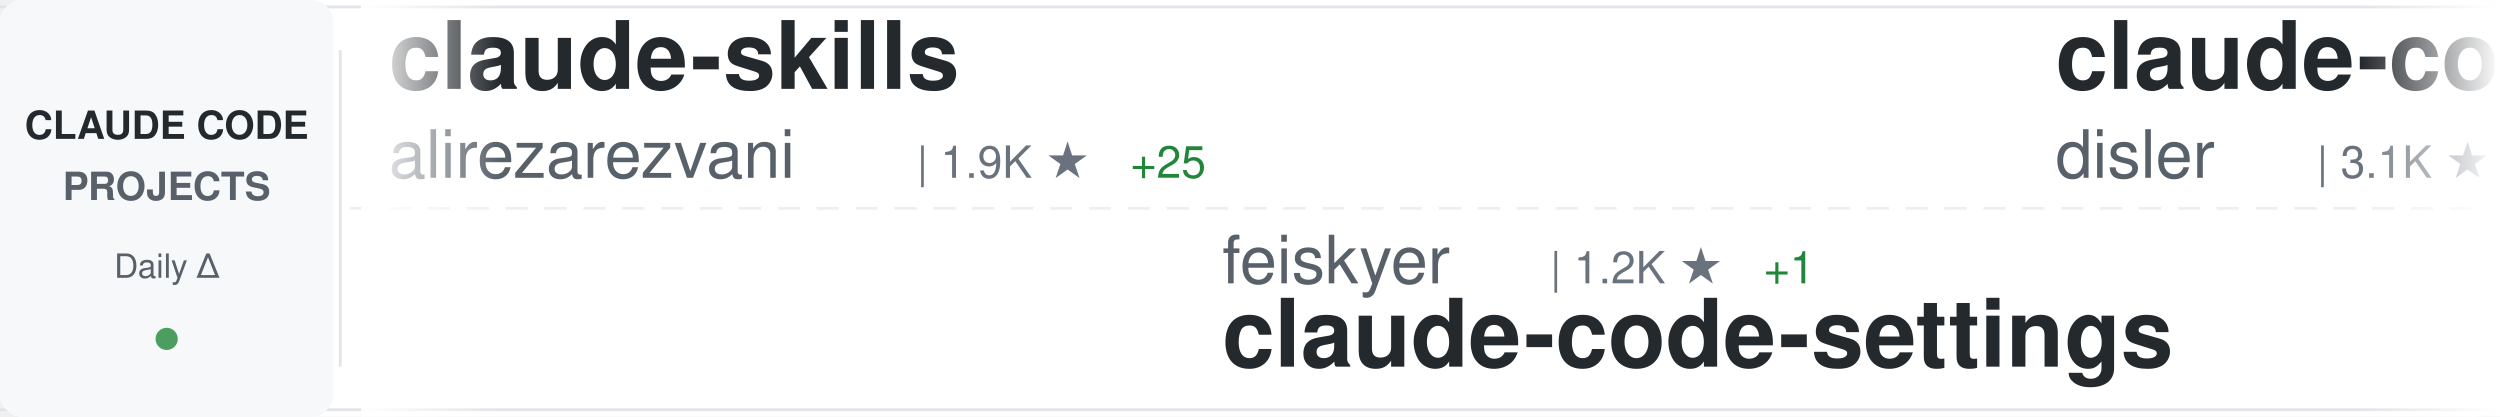
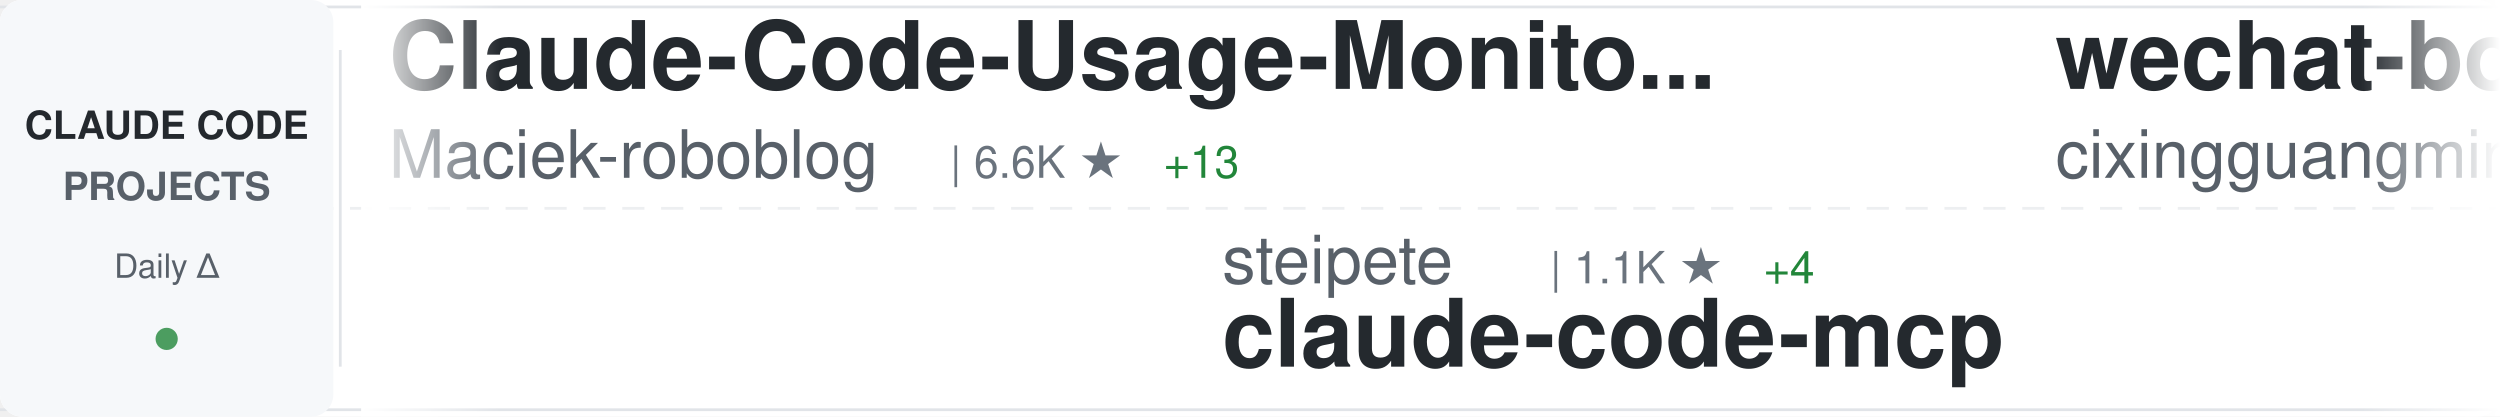
<svg xmlns="http://www.w3.org/2000/svg" width="900" height="150">
  <defs>
    <linearGradient id="awesomeLeftFade" x1="0%" y1="0%" x2="100%" y2="0%">
      <stop offset="0%" style="stop-color:#ffffff;stop-opacity:1" />
      <stop offset="100%" style="stop-color:#ffffff;stop-opacity:0" />
    </linearGradient>
    <linearGradient id="awesomeRightFade" x1="0%" y1="0%" x2="100%" y2="0%">
      <stop offset="0%" style="stop-color:#ffffff;stop-opacity:0" />
      <stop offset="100%" style="stop-color:#ffffff;stop-opacity:1" />
    </linearGradient>
  </defs>
  <rect width="900" height="150" fill="#ffffff" rx="8" />
  <rect x="0" y="2" width="900" height="1" fill="#e1e4e8" />
  <rect x="0" y="147" width="900" height="1" fill="#e1e4e8" />
  <line x1="0" y1="75" x2="900" y2="75" stroke="#e1e4e8" stroke-width="1" stroke-dasharray="8 6" opacity="0.6" />
  <rect x="0" y="0" width="120" height="150" fill="#f6f8fa" rx="8" />
  <text x="60" y="50" font-family="-apple-system, BlinkMacSystemFont, 'Segoe UI', Helvetica, Arial, sans-serif" font-size="14" font-weight="600" fill="#24292e" text-anchor="middle">CLAUDE CODE</text>
  <text x="60" y="72" font-family="-apple-system, BlinkMacSystemFont, 'Segoe UI', Helvetica, Arial, sans-serif" font-size="14" font-weight="600" fill="#586069" text-anchor="middle">PROJECTS</text>
  <text x="60" y="100" font-family="-apple-system, BlinkMacSystemFont, 'Segoe UI', Helvetica, Arial, sans-serif" font-size="12" font-weight="500" fill="#586069" text-anchor="middle">Daily Δ</text>
  <circle cx="60" cy="122" r="4" fill="#22863a" opacity="0.8" />
  <rect x="122" y="18" width="1" height="114" fill="#e1e4e8" />
  <clipPath id="awesomeTickerClip">
    <rect x="130" y="0" width="770" height="150" />
  </clipPath>
  <g clip-path="url(#awesomeTickerClip)">
    <g id="awesomeTickerItems">
      <animateTransform attributeName="transform" attributeType="XML" type="translate" from="0 0" to="-3000 0" dur="54s" repeatCount="indefinite" />
      <g transform="translate(0, 0)">
-         <text x="140" y="32" font-family="-apple-system, BlinkMacSystemFont, 'Segoe UI', Helvetica, Arial, sans-serif" font-size="34" font-weight="600" fill="#24292e">claude-skills</text>
-         <text x="140" y="64" font-family="-apple-system, BlinkMacSystemFont, 'Segoe UI', Helvetica, Arial, sans-serif" font-size="24" font-weight="400" fill="#586069">alirezarezvani</text>
-         <text x="330" y="64" font-family="-apple-system, BlinkMacSystemFont, 'Segoe UI', Helvetica, Arial, sans-serif" font-size="16" font-weight="500" fill="#6a737d">| 1.9K ★</text>
-         <text x="407" y="64" font-family="-apple-system, BlinkMacSystemFont, 'Segoe UI', Helvetica, Arial, sans-serif" font-size="16" font-weight="500" fill="#22863a"> +25</text>
+         <text x="140" y="32" font-family="-apple-system, BlinkMacSystemFont, 'Segoe UI', Helvetica, Arial, sans-serif" font-size="34" font-weight="600" fill="#24292e">Claude-Code-Usage-Monito...</text>
+         <text x="140" y="64" font-family="-apple-system, BlinkMacSystemFont, 'Segoe UI', Helvetica, Arial, sans-serif" font-size="24" font-weight="400" fill="#586069">Maciek-roboblog</text>
+         <text x="342" y="64" font-family="-apple-system, BlinkMacSystemFont, 'Segoe UI', Helvetica, Arial, sans-serif" font-size="16" font-weight="500" fill="#6a737d">| 6.6K ★</text>
+         <text x="419" y="64" font-family="-apple-system, BlinkMacSystemFont, 'Segoe UI', Helvetica, Arial, sans-serif" font-size="16" font-weight="500" fill="#22863a"> +13</text>
      </g>
      <g transform="translate(300, 0)">
-         <text x="140" y="102" font-family="-apple-system, BlinkMacSystemFont, 'Segoe UI', Helvetica, Arial, sans-serif" font-size="24" font-weight="400" fill="#586069">feiskyer</text>
-         <text x="258" y="102" font-family="-apple-system, BlinkMacSystemFont, 'Segoe UI', Helvetica, Arial, sans-serif" font-size="16" font-weight="500" fill="#6a737d">| 1.2K ★</text>
-         <text x="335" y="102" font-family="-apple-system, BlinkMacSystemFont, 'Segoe UI', Helvetica, Arial, sans-serif" font-size="16" font-weight="500" fill="#22863a"> +1</text>
-         <text x="140" y="132" font-family="-apple-system, BlinkMacSystemFont, 'Segoe UI', Helvetica, Arial, sans-serif" font-size="34" font-weight="600" fill="#24292e">claude-code-settings</text>
+         <text x="140" y="102" font-family="-apple-system, BlinkMacSystemFont, 'Segoe UI', Helvetica, Arial, sans-serif" font-size="24" font-weight="400" fill="#586069">steipete</text>
+         <text x="258" y="102" font-family="-apple-system, BlinkMacSystemFont, 'Segoe UI', Helvetica, Arial, sans-serif" font-size="16" font-weight="500" fill="#6a737d">| 1.1K ★</text>
+         <text x="335" y="102" font-family="-apple-system, BlinkMacSystemFont, 'Segoe UI', Helvetica, Arial, sans-serif" font-size="16" font-weight="500" fill="#22863a"> +4</text>
+         <text x="140" y="132" font-family="-apple-system, BlinkMacSystemFont, 'Segoe UI', Helvetica, Arial, sans-serif" font-size="34" font-weight="600" fill="#24292e">claude-code-mcp</text>
      </g>
      <g transform="translate(600, 0)">
-         <text x="140" y="32" font-family="-apple-system, BlinkMacSystemFont, 'Segoe UI', Helvetica, Arial, sans-serif" font-size="34" font-weight="600" fill="#24292e">claude-code-hooks-master...</text>
-         <text x="140" y="64" font-family="-apple-system, BlinkMacSystemFont, 'Segoe UI', Helvetica, Arial, sans-serif" font-size="24" font-weight="400" fill="#586069">disler</text>
-         <text x="234" y="64" font-family="-apple-system, BlinkMacSystemFont, 'Segoe UI', Helvetica, Arial, sans-serif" font-size="16" font-weight="500" fill="#6a737d">| 3.1K ★</text>
-         <text x="311" y="64" font-family="-apple-system, BlinkMacSystemFont, 'Segoe UI', Helvetica, Arial, sans-serif" font-size="16" font-weight="500" fill="#22863a"> +10</text>
+         <text x="140" y="32" font-family="-apple-system, BlinkMacSystemFont, 'Segoe UI', Helvetica, Arial, sans-serif" font-size="34" font-weight="600" fill="#24292e">wechat-bot</text>
+         <text x="140" y="64" font-family="-apple-system, BlinkMacSystemFont, 'Segoe UI', Helvetica, Arial, sans-serif" font-size="24" font-weight="400" fill="#586069">cixingguangming55555</text>
+         <text x="402" y="64" font-family="-apple-system, BlinkMacSystemFont, 'Segoe UI', Helvetica, Arial, sans-serif" font-size="16" font-weight="500" fill="#6a737d">| 2.5K ★</text>
      </g>
      <g transform="translate(900, 0)">
-         <text x="140" y="102" font-family="-apple-system, BlinkMacSystemFont, 'Segoe UI', Helvetica, Arial, sans-serif" font-size="24" font-weight="400" fill="#586069">darcyegb</text>
-         <text x="258" y="102" font-family="-apple-system, BlinkMacSystemFont, 'Segoe UI', Helvetica, Arial, sans-serif" font-size="16" font-weight="500" fill="#6a737d">| 558 ★</text>
-         <text x="326" y="102" font-family="-apple-system, BlinkMacSystemFont, 'Segoe UI', Helvetica, Arial, sans-serif" font-size="16" font-weight="500" fill="#22863a"> +2</text>
-         <text x="140" y="132" font-family="-apple-system, BlinkMacSystemFont, 'Segoe UI', Helvetica, Arial, sans-serif" font-size="34" font-weight="600" fill="#24292e">ClaudeCodeAgents</text>
+         <text x="140" y="102" font-family="-apple-system, BlinkMacSystemFont, 'Segoe UI', Helvetica, Arial, sans-serif" font-size="24" font-weight="400" fill="#586069">disler</text>
+         <text x="234" y="102" font-family="-apple-system, BlinkMacSystemFont, 'Segoe UI', Helvetica, Arial, sans-serif" font-size="16" font-weight="500" fill="#6a737d">| 3.1K ★</text>
+         <text x="311" y="102" font-family="-apple-system, BlinkMacSystemFont, 'Segoe UI', Helvetica, Arial, sans-serif" font-size="16" font-weight="500" fill="#22863a"> +13</text>
+         <text x="140" y="132" font-family="-apple-system, BlinkMacSystemFont, 'Segoe UI', Helvetica, Arial, sans-serif" font-size="34" font-weight="600" fill="#24292e">claude-code-hooks-master...</text>
      </g>
      <g transform="translate(1200, 0)">
-         <text x="140" y="32" font-family="-apple-system, BlinkMacSystemFont, 'Segoe UI', Helvetica, Arial, sans-serif" font-size="34" font-weight="600" fill="#24292e">claude-agent-sdk-demos</text>
-         <text x="140" y="64" font-family="-apple-system, BlinkMacSystemFont, 'Segoe UI', Helvetica, Arial, sans-serif" font-size="24" font-weight="400" fill="#586069">anthropics</text>
-         <text x="282" y="64" font-family="-apple-system, BlinkMacSystemFont, 'Segoe UI', Helvetica, Arial, sans-serif" font-size="16" font-weight="500" fill="#6a737d">| 1.5K ★</text>
-         <text x="359" y="64" font-family="-apple-system, BlinkMacSystemFont, 'Segoe UI', Helvetica, Arial, sans-serif" font-size="16" font-weight="500" fill="#22863a"> +10</text>
+         <text x="140" y="32" font-family="-apple-system, BlinkMacSystemFont, 'Segoe UI', Helvetica, Arial, sans-serif" font-size="34" font-weight="600" fill="#24292e">claude-coder</text>
+         <text x="140" y="64" font-family="-apple-system, BlinkMacSystemFont, 'Segoe UI', Helvetica, Arial, sans-serif" font-size="24" font-weight="400" fill="#586069">kodu-ai</text>
+         <text x="246" y="64" font-family="-apple-system, BlinkMacSystemFont, 'Segoe UI', Helvetica, Arial, sans-serif" font-size="16" font-weight="500" fill="#6a737d">| 5.3K ★</text>
+         <text x="323" y="64" font-family="-apple-system, BlinkMacSystemFont, 'Segoe UI', Helvetica, Arial, sans-serif" font-size="16" font-weight="500" fill="#22863a"> +1</text>
      </g>
      <g transform="translate(1500, 0)">
-         <text x="140" y="102" font-family="-apple-system, BlinkMacSystemFont, 'Segoe UI', Helvetica, Arial, sans-serif" font-size="24" font-weight="400" fill="#586069">EveryInc</text>
-         <text x="258" y="102" font-family="-apple-system, BlinkMacSystemFont, 'Segoe UI', Helvetica, Arial, sans-serif" font-size="16" font-weight="500" fill="#6a737d">| 9.3K ★</text>
-         <text x="335" y="102" font-family="-apple-system, BlinkMacSystemFont, 'Segoe UI', Helvetica, Arial, sans-serif" font-size="16" font-weight="500" fill="#22863a"> +61</text>
-         <text x="140" y="132" font-family="-apple-system, BlinkMacSystemFont, 'Segoe UI', Helvetica, Arial, sans-serif" font-size="34" font-weight="600" fill="#24292e">compound-engineering-plu...</text>
+         <text x="140" y="102" font-family="-apple-system, BlinkMacSystemFont, 'Segoe UI', Helvetica, Arial, sans-serif" font-size="24" font-weight="400" fill="#586069">jarrodwatts</text>
+         <text x="294" y="102" font-family="-apple-system, BlinkMacSystemFont, 'Segoe UI', Helvetica, Arial, sans-serif" font-size="16" font-weight="500" fill="#6a737d">| 941 ★</text>
+         <text x="362" y="102" font-family="-apple-system, BlinkMacSystemFont, 'Segoe UI', Helvetica, Arial, sans-serif" font-size="16" font-weight="500" fill="#22863a"> +2</text>
+         <text x="140" y="132" font-family="-apple-system, BlinkMacSystemFont, 'Segoe UI', Helvetica, Arial, sans-serif" font-size="34" font-weight="600" fill="#24292e">claude-code-config</text>
      </g>
      <g transform="translate(1800, 0)">
-         <text x="140" y="32" font-family="-apple-system, BlinkMacSystemFont, 'Segoe UI', Helvetica, Arial, sans-serif" font-size="34" font-weight="600" fill="#24292e">vibe-coding</text>
-         <text x="140" y="64" font-family="-apple-system, BlinkMacSystemFont, 'Segoe UI', Helvetica, Arial, sans-serif" font-size="24" font-weight="400" fill="#586069">EnzeD</text>
-         <text x="222" y="64" font-family="-apple-system, BlinkMacSystemFont, 'Segoe UI', Helvetica, Arial, sans-serif" font-size="16" font-weight="500" fill="#6a737d">| 3.9K ★</text>
-         <text x="299" y="64" font-family="-apple-system, BlinkMacSystemFont, 'Segoe UI', Helvetica, Arial, sans-serif" font-size="16" font-weight="500" fill="#22863a"> +7</text>
+         <text x="140" y="32" font-family="-apple-system, BlinkMacSystemFont, 'Segoe UI', Helvetica, Arial, sans-serif" font-size="34" font-weight="600" fill="#24292e">ralph-claude-code</text>
+         <text x="140" y="64" font-family="-apple-system, BlinkMacSystemFont, 'Segoe UI', Helvetica, Arial, sans-serif" font-size="24" font-weight="400" fill="#586069">frankbria</text>
+         <text x="270" y="64" font-family="-apple-system, BlinkMacSystemFont, 'Segoe UI', Helvetica, Arial, sans-serif" font-size="16" font-weight="500" fill="#6a737d">| 7.1K ★</text>
+         <text x="347" y="64" font-family="-apple-system, BlinkMacSystemFont, 'Segoe UI', Helvetica, Arial, sans-serif" font-size="16" font-weight="500" fill="#22863a"> +35</text>
      </g>
      <g transform="translate(2100, 0)">
-         <text x="140" y="102" font-family="-apple-system, BlinkMacSystemFont, 'Segoe UI', Helvetica, Arial, sans-serif" font-size="24" font-weight="400" fill="#586069">VoltAgent</text>
-         <text x="270" y="102" font-family="-apple-system, BlinkMacSystemFont, 'Segoe UI', Helvetica, Arial, sans-serif" font-size="16" font-weight="500" fill="#6a737d">| 10.8K ★</text>
-         <text x="356" y="102" font-family="-apple-system, BlinkMacSystemFont, 'Segoe UI', Helvetica, Arial, sans-serif" font-size="16" font-weight="500" fill="#22863a"> +80</text>
-         <text x="140" y="132" font-family="-apple-system, BlinkMacSystemFont, 'Segoe UI', Helvetica, Arial, sans-serif" font-size="34" font-weight="600" fill="#24292e">awesome-claude-code-suba...</text>
+         <text x="140" y="102" font-family="-apple-system, BlinkMacSystemFont, 'Segoe UI', Helvetica, Arial, sans-serif" font-size="24" font-weight="400" fill="#586069">ComposioHQ</text>
+         <text x="282" y="102" font-family="-apple-system, BlinkMacSystemFont, 'Segoe UI', Helvetica, Arial, sans-serif" font-size="16" font-weight="500" fill="#6a737d">| 36.1K ★</text>
+         <text x="368" y="102" font-family="-apple-system, BlinkMacSystemFont, 'Segoe UI', Helvetica, Arial, sans-serif" font-size="16" font-weight="500" fill="#22863a"> +278</text>
+         <text x="140" y="132" font-family="-apple-system, BlinkMacSystemFont, 'Segoe UI', Helvetica, Arial, sans-serif" font-size="34" font-weight="600" fill="#24292e">awesome-claude-skills</text>
      </g>
      <g transform="translate(2400, 0)">
-         <text x="140" y="32" font-family="-apple-system, BlinkMacSystemFont, 'Segoe UI', Helvetica, Arial, sans-serif" font-size="34" font-weight="600" fill="#24292e">opcode</text>
-         <text x="140" y="64" font-family="-apple-system, BlinkMacSystemFont, 'Segoe UI', Helvetica, Arial, sans-serif" font-size="24" font-weight="400" fill="#586069">winfunc</text>
-         <text x="246" y="64" font-family="-apple-system, BlinkMacSystemFont, 'Segoe UI', Helvetica, Arial, sans-serif" font-size="16" font-weight="500" fill="#6a737d">| 20.6K ★</text>
-         <text x="332" y="64" font-family="-apple-system, BlinkMacSystemFont, 'Segoe UI', Helvetica, Arial, sans-serif" font-size="16" font-weight="500" fill="#22863a"> +14</text>
+         <text x="140" y="32" font-family="-apple-system, BlinkMacSystemFont, 'Segoe UI', Helvetica, Arial, sans-serif" font-size="34" font-weight="600" fill="#24292e">browser-use</text>
+         <text x="140" y="64" font-family="-apple-system, BlinkMacSystemFont, 'Segoe UI', Helvetica, Arial, sans-serif" font-size="24" font-weight="400" fill="#586069">browser-use</text>
+         <text x="294" y="64" font-family="-apple-system, BlinkMacSystemFont, 'Segoe UI', Helvetica, Arial, sans-serif" font-size="16" font-weight="500" fill="#6a737d">| 78.6K ★</text>
+         <text x="380" y="64" font-family="-apple-system, BlinkMacSystemFont, 'Segoe UI', Helvetica, Arial, sans-serif" font-size="16" font-weight="500" fill="#22863a"> +43</text>
      </g>
      <g transform="translate(2700, 0)">
-         <text x="140" y="102" font-family="-apple-system, BlinkMacSystemFont, 'Segoe UI', Helvetica, Arial, sans-serif" font-size="24" font-weight="400" fill="#586069">Pimzino</text>
-         <text x="246" y="102" font-family="-apple-system, BlinkMacSystemFont, 'Segoe UI', Helvetica, Arial, sans-serif" font-size="16" font-weight="500" fill="#6a737d">| 3.4K ★</text>
-         <text x="323" y="102" font-family="-apple-system, BlinkMacSystemFont, 'Segoe UI', Helvetica, Arial, sans-serif" font-size="16" font-weight="500" fill="#22863a"> +1</text>
-         <text x="140" y="132" font-family="-apple-system, BlinkMacSystemFont, 'Segoe UI', Helvetica, Arial, sans-serif" font-size="34" font-weight="600" fill="#24292e">claude-code-spec-workflo...</text>
+         <text x="140" y="102" font-family="-apple-system, BlinkMacSystemFont, 'Segoe UI', Helvetica, Arial, sans-serif" font-size="24" font-weight="400" fill="#586069">fuergaosi233</text>
+         <text x="306" y="102" font-family="-apple-system, BlinkMacSystemFont, 'Segoe UI', Helvetica, Arial, sans-serif" font-size="16" font-weight="500" fill="#6a737d">| 2.0K ★</text>
+         <text x="383" y="102" font-family="-apple-system, BlinkMacSystemFont, 'Segoe UI', Helvetica, Arial, sans-serif" font-size="16" font-weight="500" fill="#22863a"> +4</text>
+         <text x="140" y="132" font-family="-apple-system, BlinkMacSystemFont, 'Segoe UI', Helvetica, Arial, sans-serif" font-size="34" font-weight="600" fill="#24292e">claude-code-proxy</text>
      </g>
      <g transform="translate(3000, 0)">
-         <text x="140" y="32" font-family="-apple-system, BlinkMacSystemFont, 'Segoe UI', Helvetica, Arial, sans-serif" font-size="34" font-weight="600" fill="#24292e">claude-skills</text>
-         <text x="140" y="64" font-family="-apple-system, BlinkMacSystemFont, 'Segoe UI', Helvetica, Arial, sans-serif" font-size="24" font-weight="400" fill="#586069">alirezarezvani</text>
-         <text x="330" y="64" font-family="-apple-system, BlinkMacSystemFont, 'Segoe UI', Helvetica, Arial, sans-serif" font-size="16" font-weight="500" fill="#6a737d">| 1.9K ★</text>
-         <text x="407" y="64" font-family="-apple-system, BlinkMacSystemFont, 'Segoe UI', Helvetica, Arial, sans-serif" font-size="16" font-weight="500" fill="#22863a"> +25</text>
+         <text x="140" y="32" font-family="-apple-system, BlinkMacSystemFont, 'Segoe UI', Helvetica, Arial, sans-serif" font-size="34" font-weight="600" fill="#24292e">Claude-Code-Usage-Monito...</text>
+         <text x="140" y="64" font-family="-apple-system, BlinkMacSystemFont, 'Segoe UI', Helvetica, Arial, sans-serif" font-size="24" font-weight="400" fill="#586069">Maciek-roboblog</text>
+         <text x="342" y="64" font-family="-apple-system, BlinkMacSystemFont, 'Segoe UI', Helvetica, Arial, sans-serif" font-size="16" font-weight="500" fill="#6a737d">| 6.6K ★</text>
+         <text x="419" y="64" font-family="-apple-system, BlinkMacSystemFont, 'Segoe UI', Helvetica, Arial, sans-serif" font-size="16" font-weight="500" fill="#22863a"> +13</text>
      </g>
      <g transform="translate(3300, 0)">
-         <text x="140" y="102" font-family="-apple-system, BlinkMacSystemFont, 'Segoe UI', Helvetica, Arial, sans-serif" font-size="24" font-weight="400" fill="#586069">feiskyer</text>
-         <text x="258" y="102" font-family="-apple-system, BlinkMacSystemFont, 'Segoe UI', Helvetica, Arial, sans-serif" font-size="16" font-weight="500" fill="#6a737d">| 1.2K ★</text>
-         <text x="335" y="102" font-family="-apple-system, BlinkMacSystemFont, 'Segoe UI', Helvetica, Arial, sans-serif" font-size="16" font-weight="500" fill="#22863a"> +1</text>
-         <text x="140" y="132" font-family="-apple-system, BlinkMacSystemFont, 'Segoe UI', Helvetica, Arial, sans-serif" font-size="34" font-weight="600" fill="#24292e">claude-code-settings</text>
+         <text x="140" y="102" font-family="-apple-system, BlinkMacSystemFont, 'Segoe UI', Helvetica, Arial, sans-serif" font-size="24" font-weight="400" fill="#586069">steipete</text>
+         <text x="258" y="102" font-family="-apple-system, BlinkMacSystemFont, 'Segoe UI', Helvetica, Arial, sans-serif" font-size="16" font-weight="500" fill="#6a737d">| 1.1K ★</text>
+         <text x="335" y="102" font-family="-apple-system, BlinkMacSystemFont, 'Segoe UI', Helvetica, Arial, sans-serif" font-size="16" font-weight="500" fill="#22863a"> +4</text>
+         <text x="140" y="132" font-family="-apple-system, BlinkMacSystemFont, 'Segoe UI', Helvetica, Arial, sans-serif" font-size="34" font-weight="600" fill="#24292e">claude-code-mcp</text>
      </g>
      <g transform="translate(3600, 0)">
-         <text x="140" y="32" font-family="-apple-system, BlinkMacSystemFont, 'Segoe UI', Helvetica, Arial, sans-serif" font-size="34" font-weight="600" fill="#24292e">claude-code-hooks-master...</text>
-         <text x="140" y="64" font-family="-apple-system, BlinkMacSystemFont, 'Segoe UI', Helvetica, Arial, sans-serif" font-size="24" font-weight="400" fill="#586069">disler</text>
-         <text x="234" y="64" font-family="-apple-system, BlinkMacSystemFont, 'Segoe UI', Helvetica, Arial, sans-serif" font-size="16" font-weight="500" fill="#6a737d">| 3.1K ★</text>
-         <text x="311" y="64" font-family="-apple-system, BlinkMacSystemFont, 'Segoe UI', Helvetica, Arial, sans-serif" font-size="16" font-weight="500" fill="#22863a"> +10</text>
+         <text x="140" y="32" font-family="-apple-system, BlinkMacSystemFont, 'Segoe UI', Helvetica, Arial, sans-serif" font-size="34" font-weight="600" fill="#24292e">wechat-bot</text>
+         <text x="140" y="64" font-family="-apple-system, BlinkMacSystemFont, 'Segoe UI', Helvetica, Arial, sans-serif" font-size="24" font-weight="400" fill="#586069">cixingguangming55555</text>
+         <text x="402" y="64" font-family="-apple-system, BlinkMacSystemFont, 'Segoe UI', Helvetica, Arial, sans-serif" font-size="16" font-weight="500" fill="#6a737d">| 2.5K ★</text>
      </g>
      <g transform="translate(3900, 0)">
-         <text x="140" y="102" font-family="-apple-system, BlinkMacSystemFont, 'Segoe UI', Helvetica, Arial, sans-serif" font-size="24" font-weight="400" fill="#586069">darcyegb</text>
-         <text x="258" y="102" font-family="-apple-system, BlinkMacSystemFont, 'Segoe UI', Helvetica, Arial, sans-serif" font-size="16" font-weight="500" fill="#6a737d">| 558 ★</text>
-         <text x="326" y="102" font-family="-apple-system, BlinkMacSystemFont, 'Segoe UI', Helvetica, Arial, sans-serif" font-size="16" font-weight="500" fill="#22863a"> +2</text>
-         <text x="140" y="132" font-family="-apple-system, BlinkMacSystemFont, 'Segoe UI', Helvetica, Arial, sans-serif" font-size="34" font-weight="600" fill="#24292e">ClaudeCodeAgents</text>
+         <text x="140" y="102" font-family="-apple-system, BlinkMacSystemFont, 'Segoe UI', Helvetica, Arial, sans-serif" font-size="24" font-weight="400" fill="#586069">disler</text>
+         <text x="234" y="102" font-family="-apple-system, BlinkMacSystemFont, 'Segoe UI', Helvetica, Arial, sans-serif" font-size="16" font-weight="500" fill="#6a737d">| 3.1K ★</text>
+         <text x="311" y="102" font-family="-apple-system, BlinkMacSystemFont, 'Segoe UI', Helvetica, Arial, sans-serif" font-size="16" font-weight="500" fill="#22863a"> +13</text>
+         <text x="140" y="132" font-family="-apple-system, BlinkMacSystemFont, 'Segoe UI', Helvetica, Arial, sans-serif" font-size="34" font-weight="600" fill="#24292e">claude-code-hooks-master...</text>
      </g>
    </g>
  </g>
  <rect x="130" y="0" width="50" height="150" fill="url(#awesomeLeftFade)" />
  <rect x="850" y="0" width="50" height="150" fill="url(#awesomeRightFade)" />
</svg>
